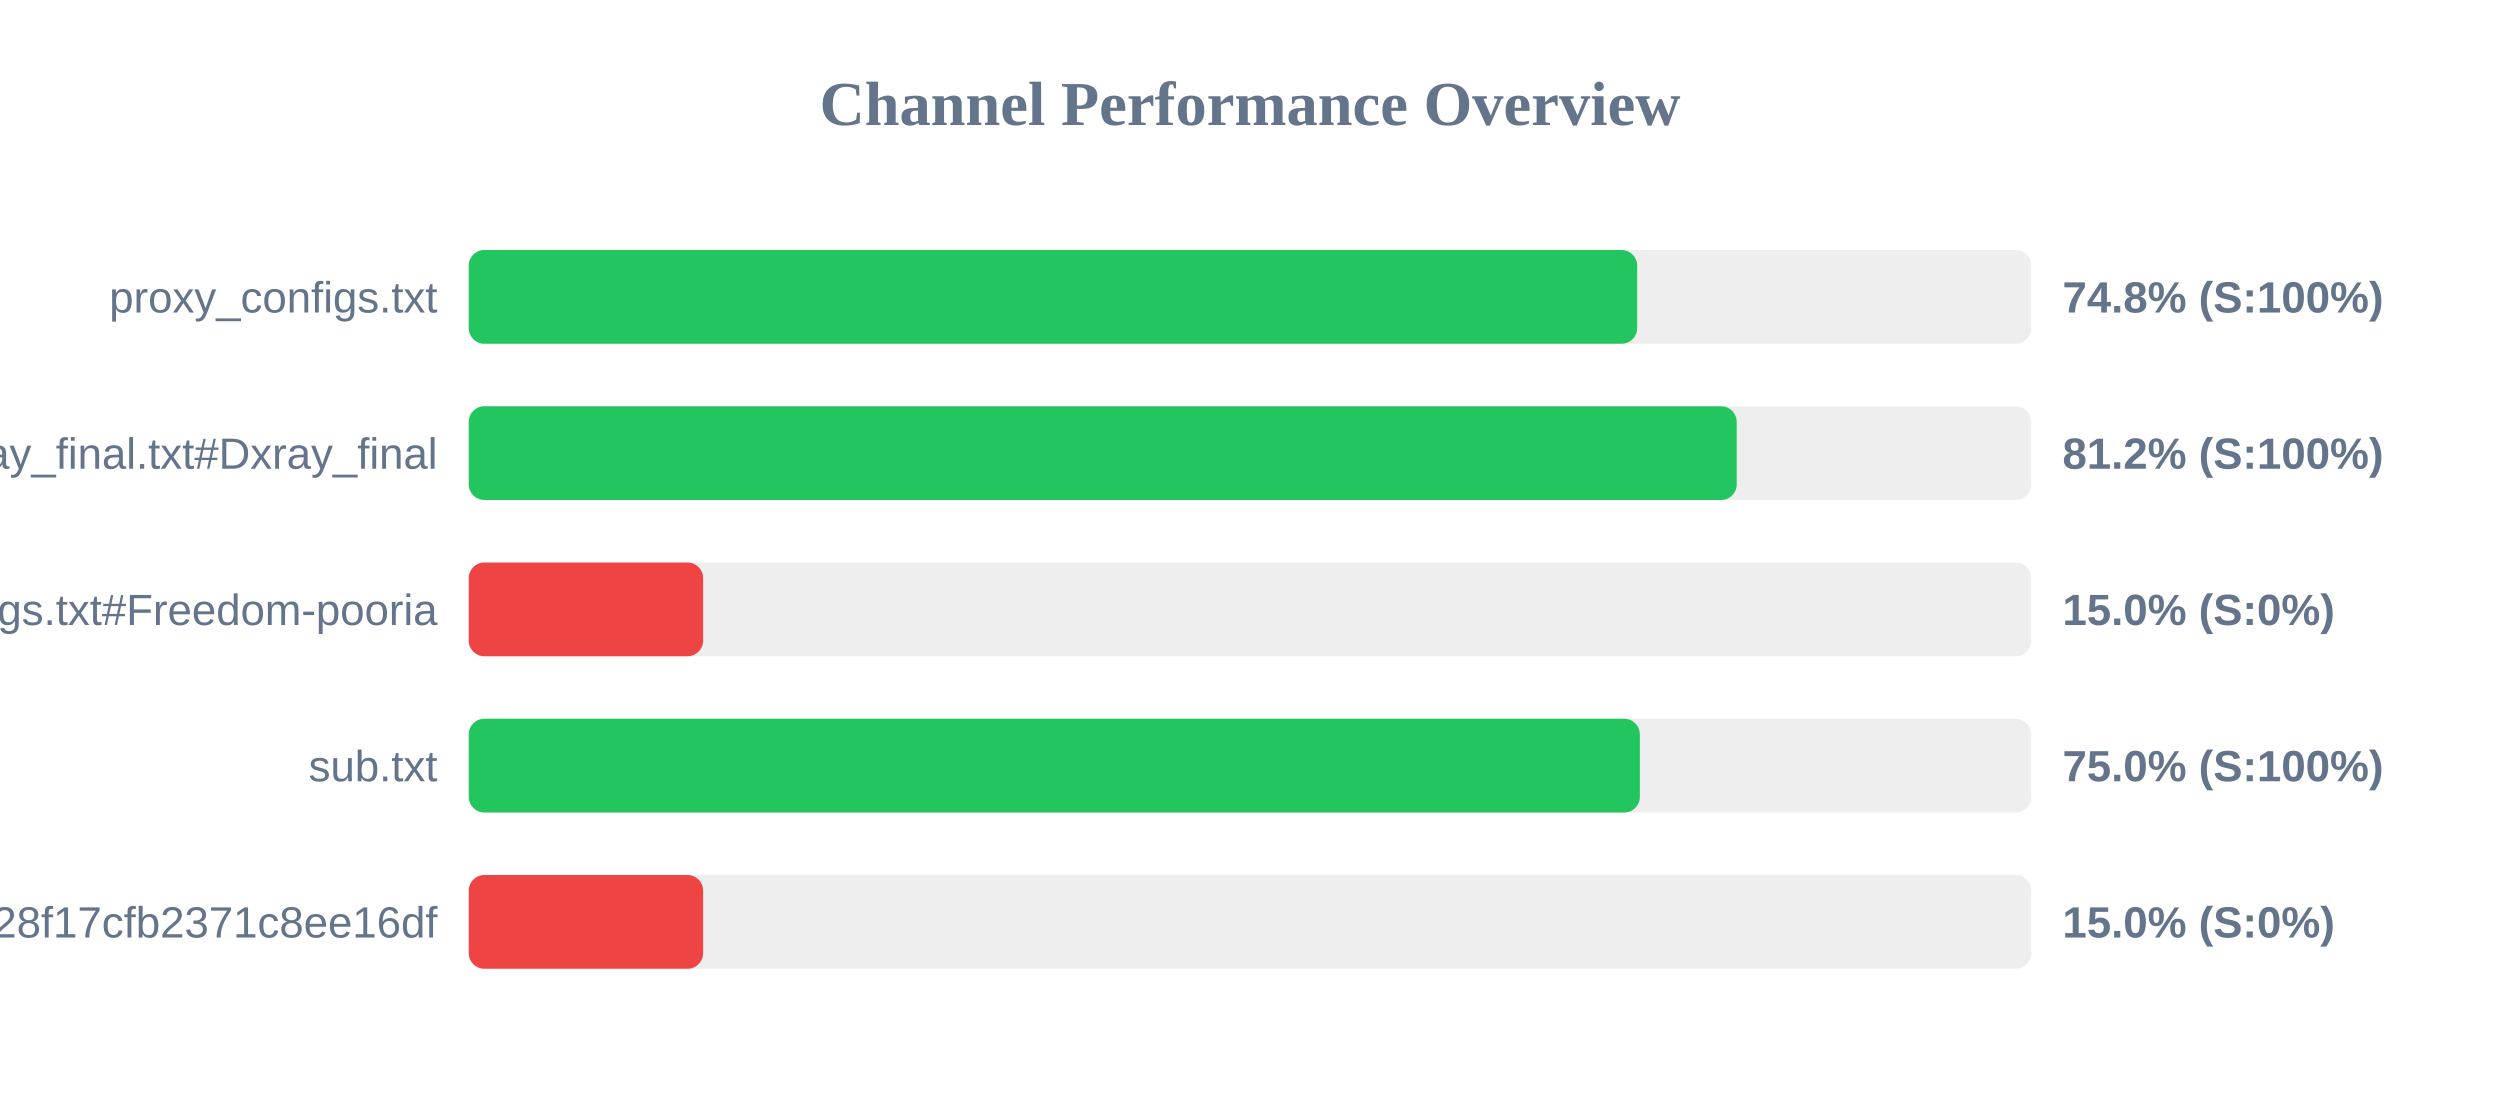
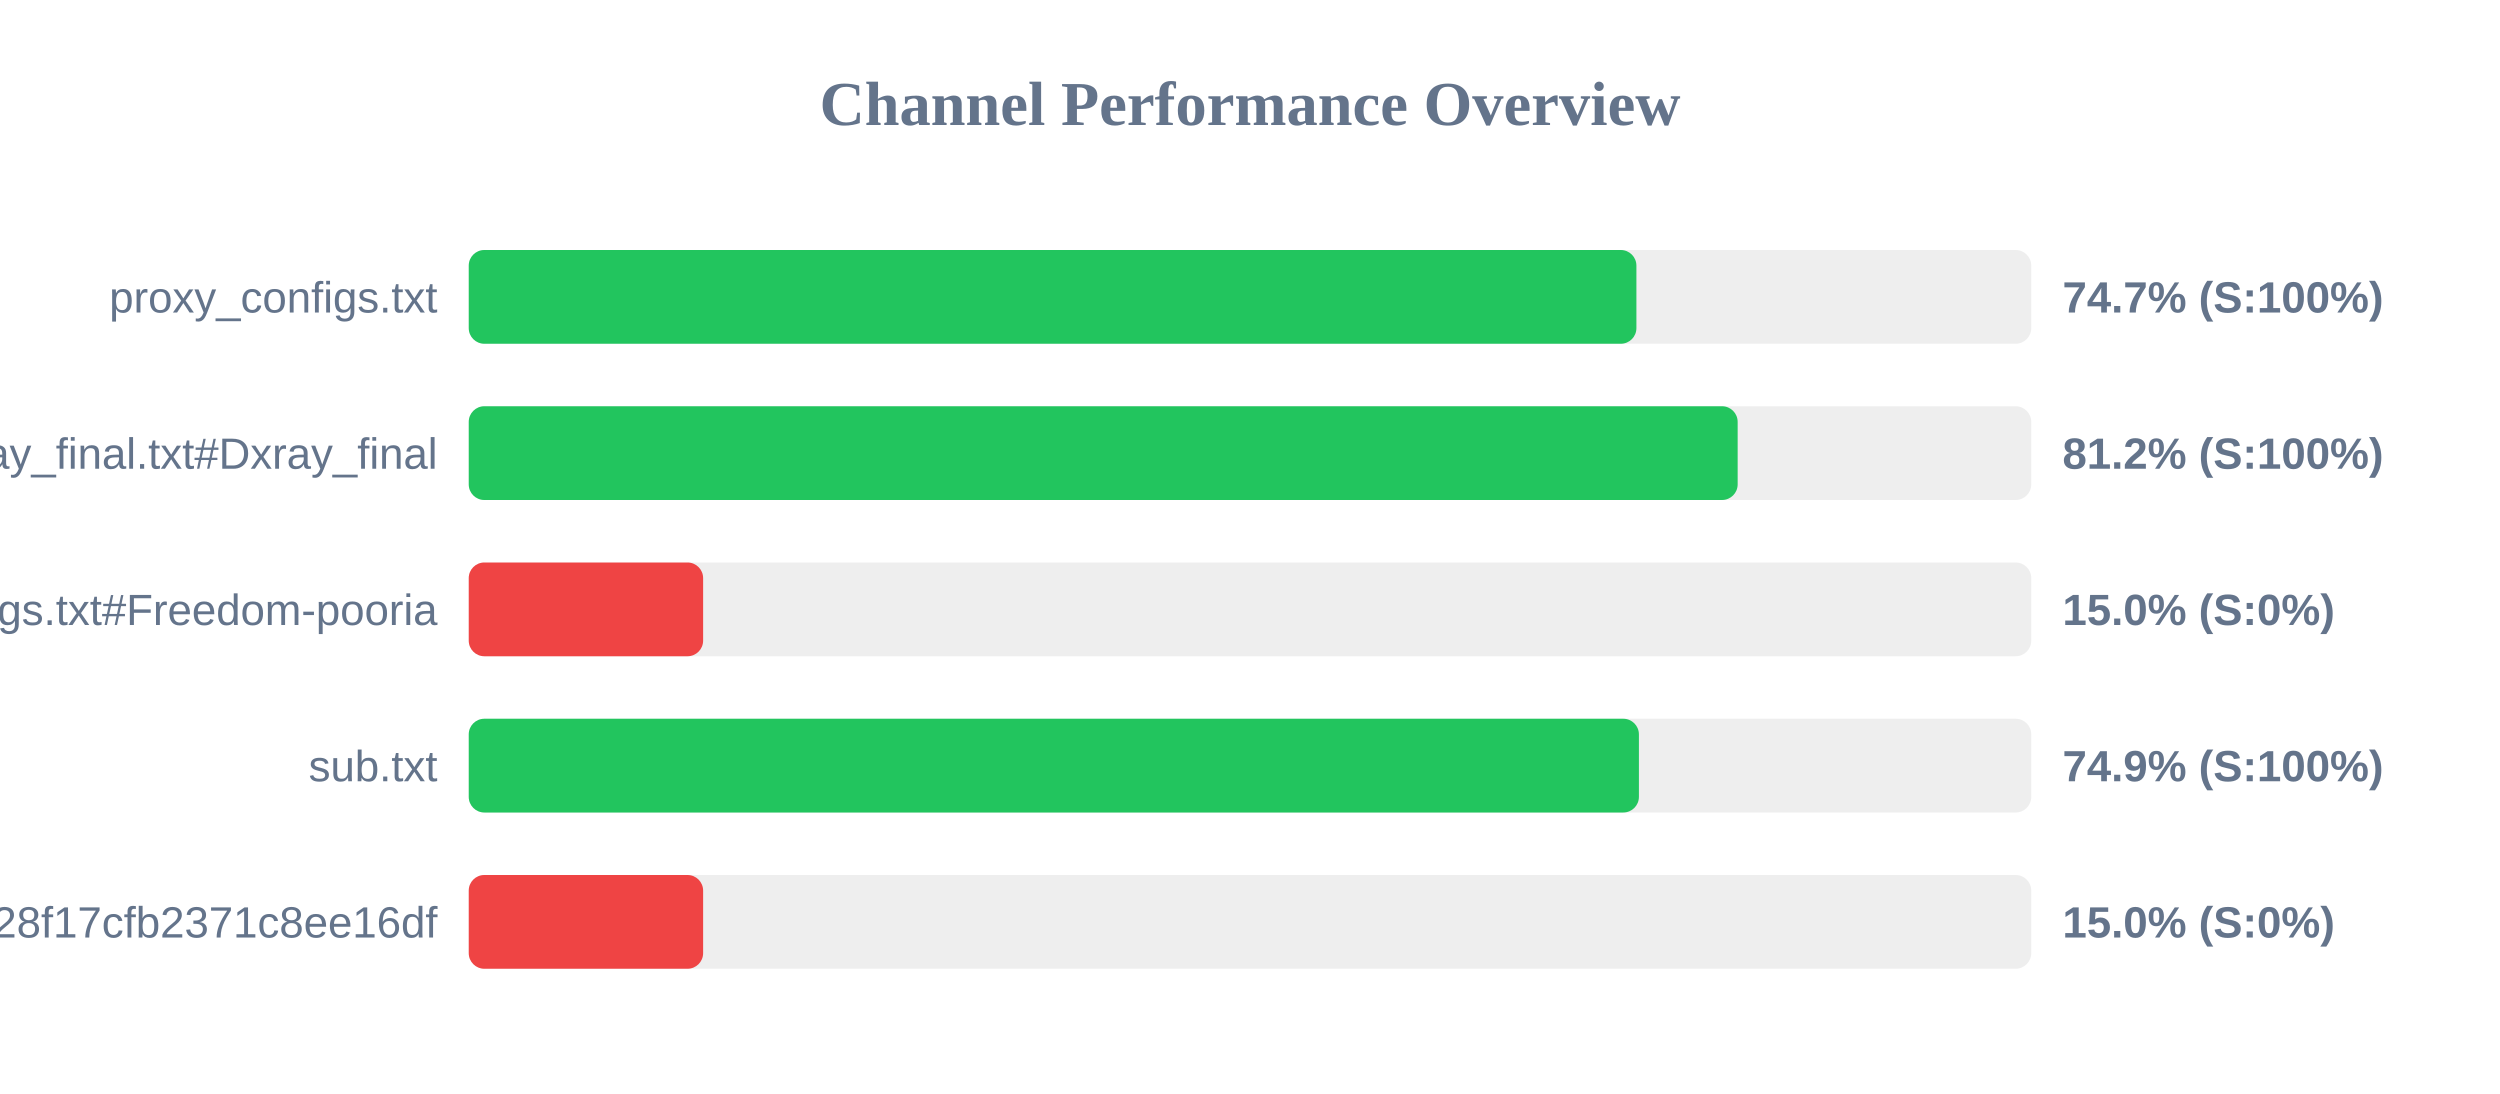
<svg xmlns="http://www.w3.org/2000/svg" width="800" height="350" version="1.1">
  <style>
        .row { font: 14px Arial; fill: #64748b; }
        .score { font: bold 14px Arial; fill: #64748b; }
    </style>
  <text x="400" y="40" text-anchor="middle" font-size="20px" font-weight="bold" fill="#64748b">Channel Performance Overview</text>
  <rect x="150" y="80" width="500" height="30" fill="#eee" rx="5" />
-   <rect x="150" y="80" width="373.9" height="30" fill="#22c55e" rx="5" />
+   <rect x="150" y="80" width="373.65" height="30" fill="#22c55e" rx="5" />
  <text x="140" y="100" text-anchor="end" class="row">proxy_configs.txt</text>
-   <text x="660" y="100" text-anchor="start" class="score">74.8% (S:100%)</text>
+   <text x="660" y="100" text-anchor="start" class="score">74.7% (S:100%)</text>
  <rect x="150" y="130" width="500" height="30" fill="#eee" rx="5" />
-   <rect x="150" y="130" width="405.75" height="30" fill="#22c55e" rx="5" />
+   <rect x="150" y="130" width="406.05" height="30" fill="#22c55e" rx="5" />
  <text x="140" y="150" text-anchor="end" class="row">xray_final.txt#Dxray_final</text>
  <text x="660" y="150" text-anchor="start" class="score">81.2% (S:100%)</text>
  <rect x="150" y="180" width="500" height="30" fill="#eee" rx="5" />
  <rect x="150" y="180" width="75.0" height="30" fill="#ef4444" rx="5" />
  <text x="140" y="200" text-anchor="end" class="row">v2ray_configs.txt#Freedom-pooria</text>
  <text x="660" y="200" text-anchor="start" class="score">15.0% (S:0%)</text>
  <rect x="150" y="230" width="500" height="30" fill="#eee" rx="5" />
-   <rect x="150" y="230" width="374.75" height="30" fill="#22c55e" rx="5" />
+   <rect x="150" y="230" width="374.45" height="30" fill="#22c55e" rx="5" />
  <text x="140" y="250" text-anchor="end" class="row">sub.txt</text>
-   <text x="660" y="250" text-anchor="start" class="score">75.0% (S:100%)</text>
+   <text x="660" y="250" text-anchor="start" class="score">74.9% (S:100%)</text>
  <rect x="150" y="280" width="500" height="30" fill="#eee" rx="5" />
  <rect x="150" y="280" width="75.0" height="30" fill="#ef4444" rx="5" />
  <text x="140" y="300" text-anchor="end" class="row">?token=fedfed7b41b828f17cfb2371c8ee16df</text>
  <text x="660" y="300" text-anchor="start" class="score">15.0% (S:0%)</text>
</svg>
